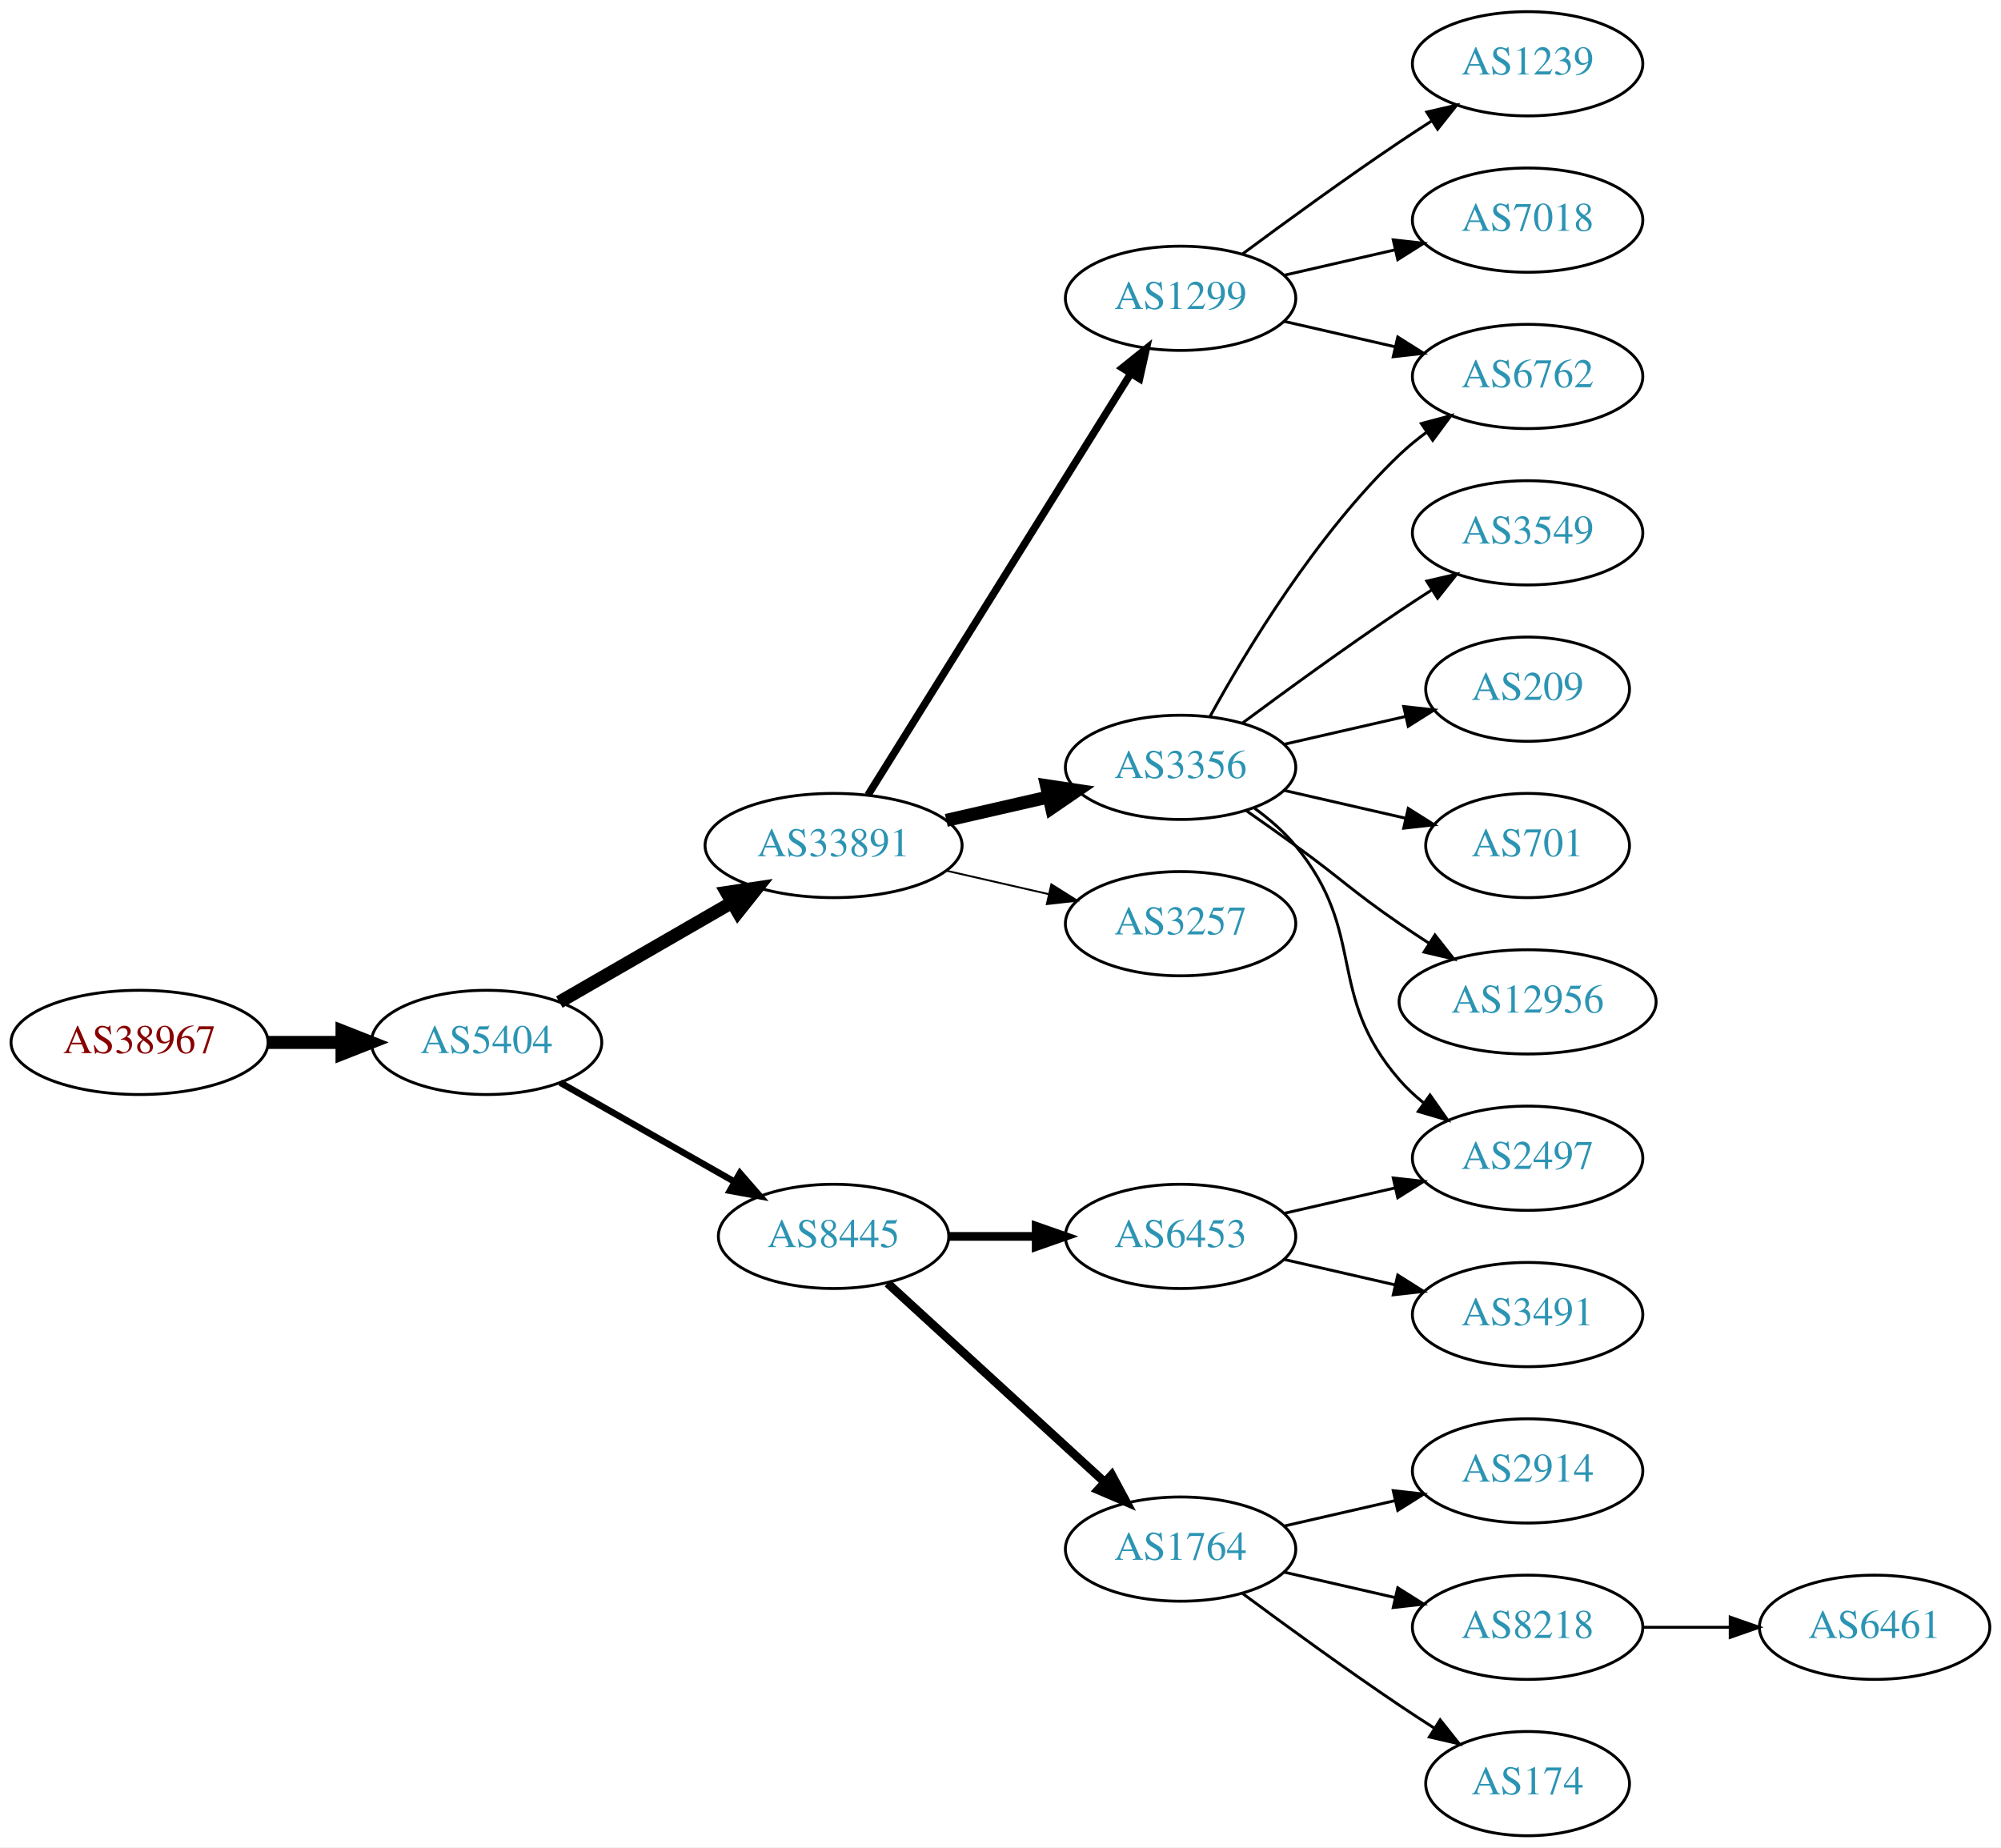
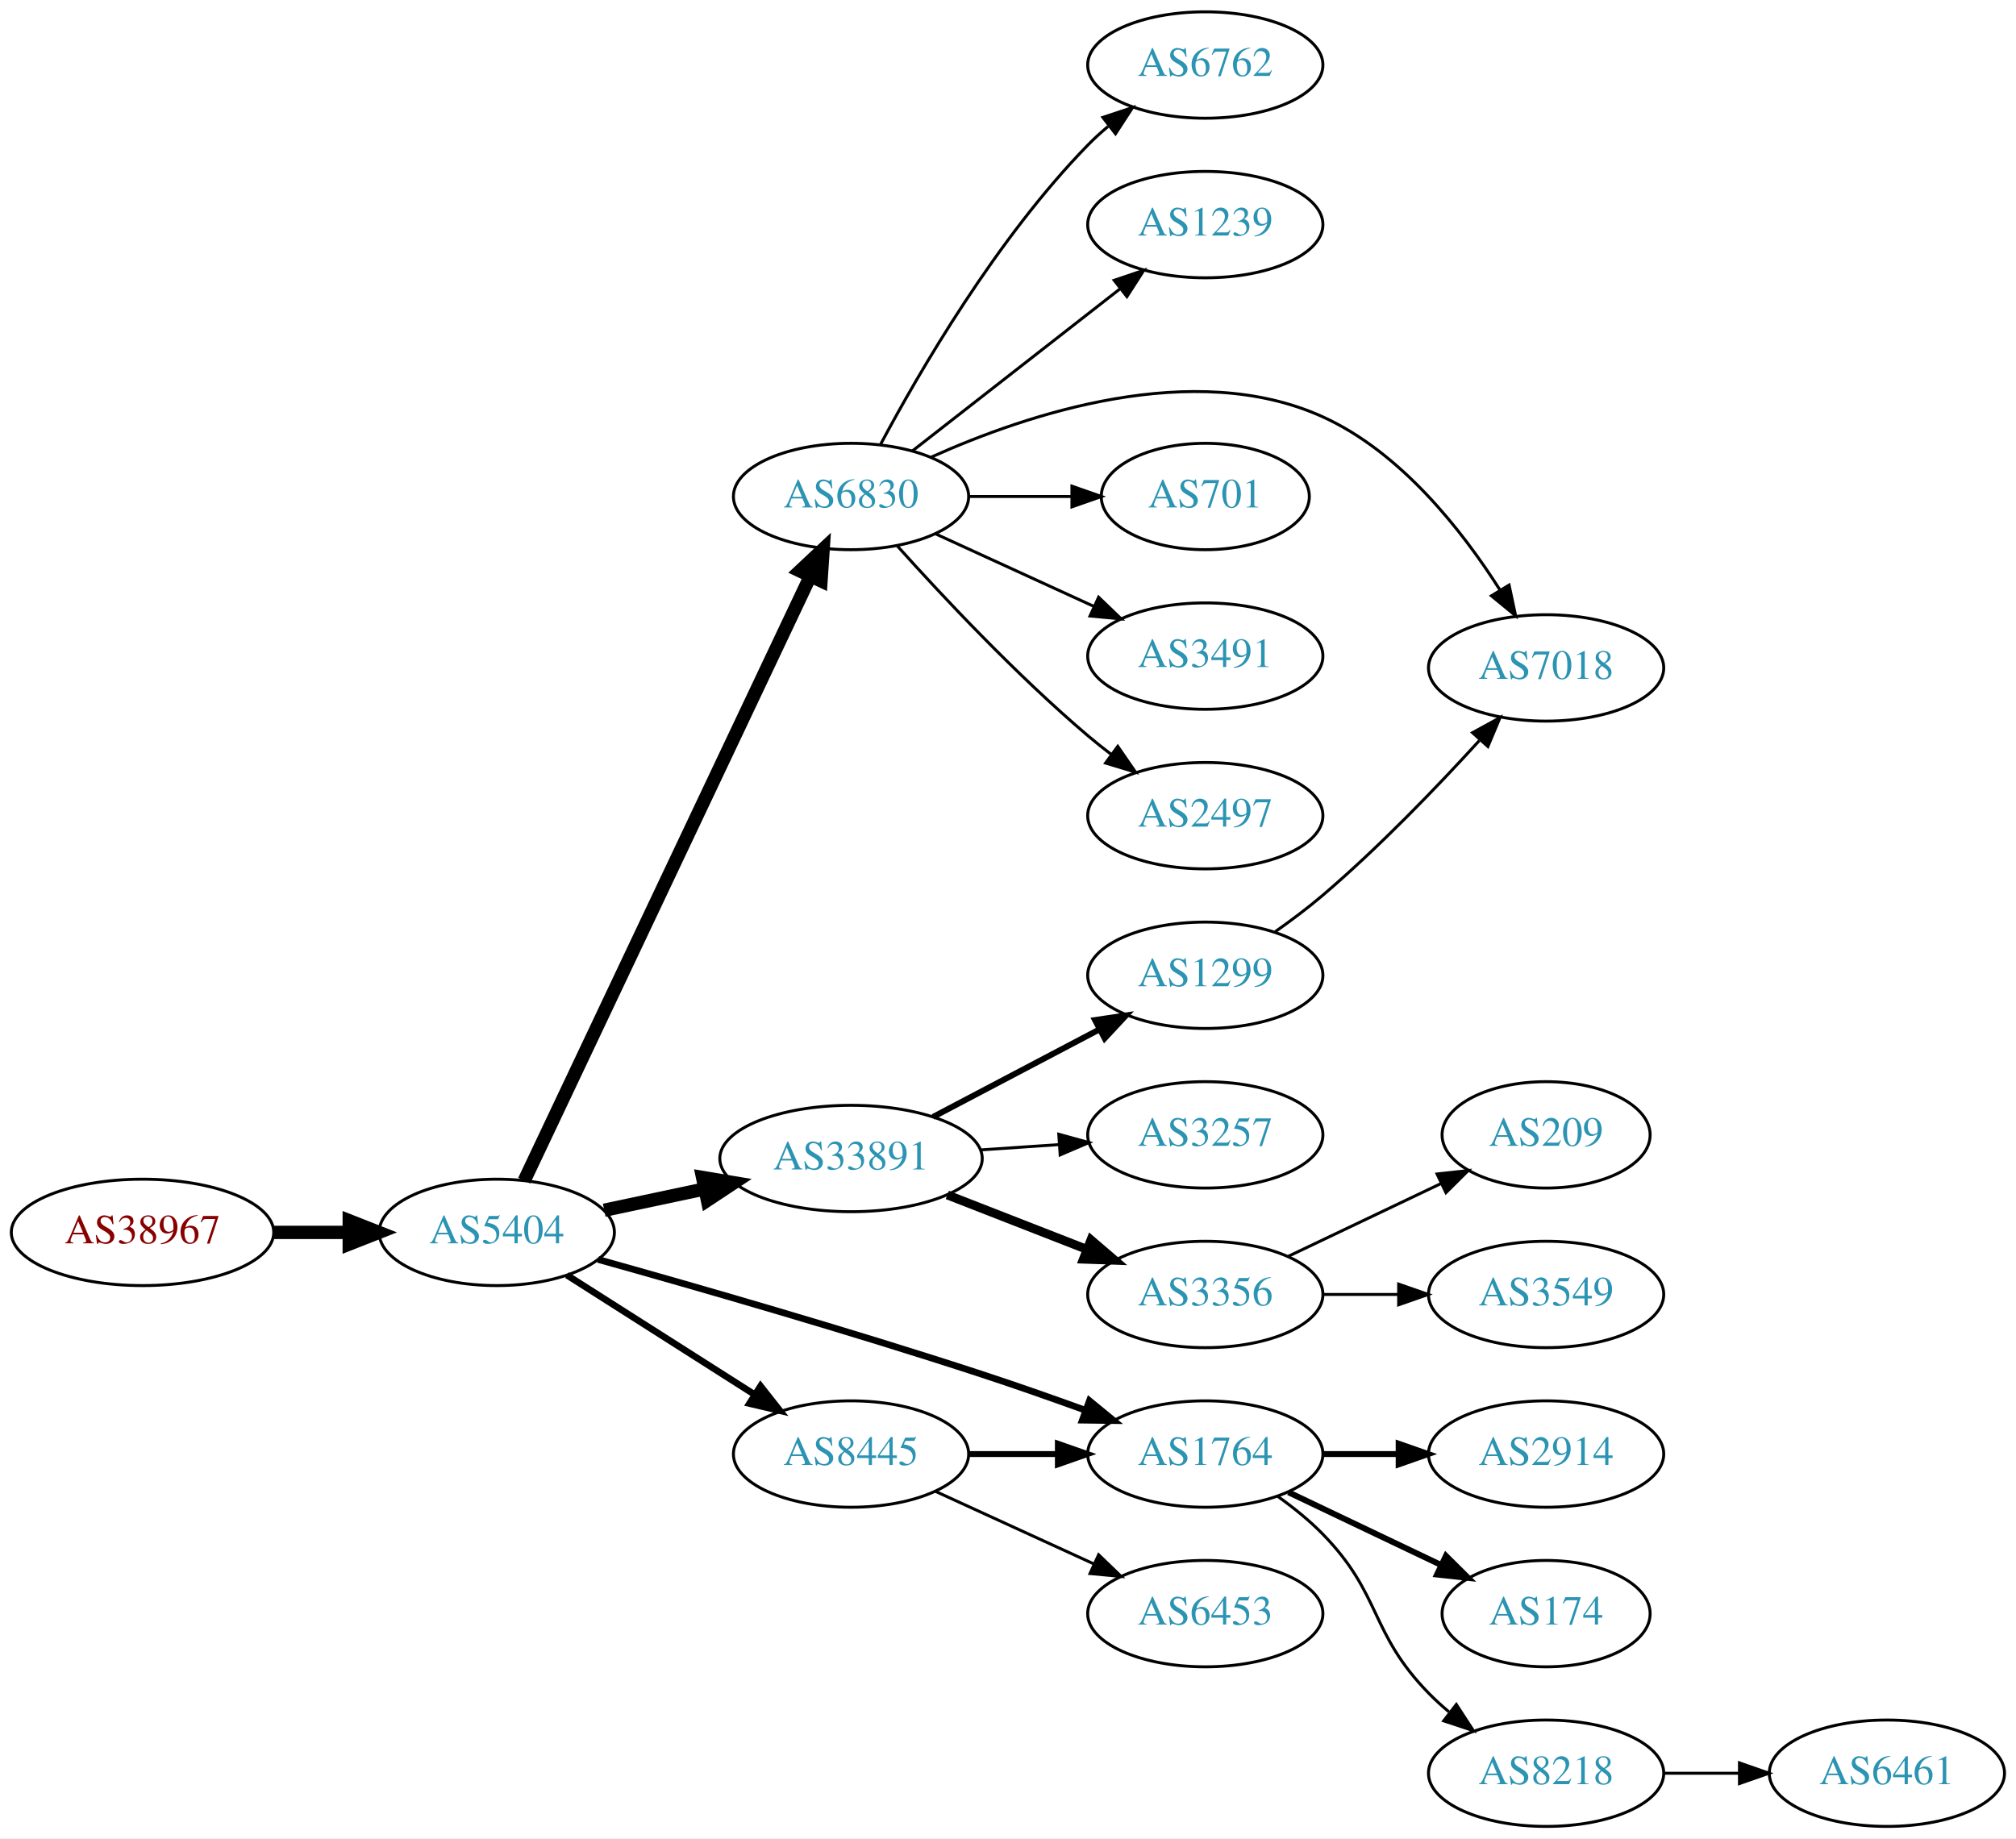
- <svg xmlns="http://www.w3.org/2000/svg" xmlns:xlink="http://www.w3.org/1999/xlink" width="691pt" height="638pt" viewBox="0.00 0.00 691.06 638.00">
-   <g id="graph0" class="graph" transform="scale(1 1) rotate(0) translate(4 634)">
-     <polygon fill="white" stroke="none" points="-4,4 -4,-634 687.055,-634 687.055,4 -4,4" />
+ <svg xmlns="http://www.w3.org/2000/svg" xmlns:xlink="http://www.w3.org/1999/xlink" width="682pt" height="622pt" viewBox="0.00 0.00 681.96 622.00">
+   <g id="graph0" class="graph" transform="scale(1 1) rotate(0) translate(4 618)">
+     <polygon fill="white" stroke="none" points="-4,4 -4,-618 677.956,-618 677.956,4 -4,4" />
    <g id="node1" class="node">
      <g id="a_node1">
        <a xlink:href="/asn/38967" xlink:title="AS38967 ~ Wirtschaftskammer Salzburg [AT]">
-           <ellipse fill="#ffffff" stroke="black" cx="44.196" cy="-274" rx="44.393" ry="18" />
-           <text text-anchor="middle" x="44.196" y="-270.3" font-family="Times,serif" font-size="14.00" fill="#880000">AS38967</text>
+           <ellipse fill="#ffffff" stroke="black" cx="44.196" cy="-201" rx="44.393" ry="18" />
+           <text text-anchor="middle" x="44.196" y="-197.3" font-family="Times,serif" font-size="14.00" fill="#880000">AS38967</text>
        </a>
      </g>
    </g>
    <g id="node2" class="node">
      <g id="a_node2">
        <a xlink:href="/asn/5404" xlink:title="AS5404 ~ ASN conova communications GmbH [AT]">
-           <ellipse fill="#ffffff" stroke="black" cx="164.039" cy="-274" rx="39.794" ry="18" />
-           <text text-anchor="middle" x="164.039" y="-270.3" font-family="Times,serif" font-size="14.00" fill="#2c94b3">AS5404</text>
+           <ellipse fill="#ffffff" stroke="black" cx="164.039" cy="-201" rx="39.794" ry="18" />
+           <text text-anchor="middle" x="164.039" y="-197.3" font-family="Times,serif" font-size="14.00" fill="#2c94b3">AS5404</text>
        </a>
      </g>
    </g>
    <g id="edge1" class="edge">
-       <path fill="none" stroke="black" stroke-width="4.5" d="M88.407,-274C96.72,-274 105.482,-274 113.965,-274" />
-       <polygon fill="black" stroke="black" stroke-width="4.5" points="114.123,-277.938 124.123,-274 114.123,-270.063 114.123,-277.938" />
+       <path fill="none" stroke="black" stroke-width="4.5" d="M88.407,-201C96.72,-201 105.482,-201 113.965,-201" />
+       <polygon fill="black" stroke="black" stroke-width="4.5" points="114.123,-204.938 124.123,-201 114.123,-197.063 114.123,-204.938" />
    </g>
    <g id="node3" class="node">
      <g id="a_node3">
-         <a xlink:href="/asn/33891" xlink:title="AS33891 ~ CORE-BACKBONE GMBH GLOBAL NETWORK [DE]">
-           <ellipse fill="#ffffff" stroke="black" cx="283.881" cy="-342" rx="44.393" ry="18" />
-           <text text-anchor="middle" x="283.881" y="-338.3" font-family="Times,serif" font-size="14.00" fill="#2c94b3">AS33891</text>
+         <a xlink:href="/asn/6830" xlink:title="AS6830 ~ LGI-UPC [AT]">
+           <ellipse fill="#ffffff" stroke="black" cx="283.881" cy="-450" rx="39.794" ry="18" />
+           <text text-anchor="middle" x="283.881" y="-446.3" font-family="Times,serif" font-size="14.00" fill="#2c94b3">AS6830</text>
        </a>
      </g>
    </g>
    <g id="edge2" class="edge">
-       <path fill="none" stroke="black" stroke-width="4.5" d="M189.17,-287.925C206.377,-297.854 229.75,-311.341 248.849,-322.362" />
-       <polygon fill="black" stroke="black" stroke-width="4.5" points="246.931,-325.801 257.56,-327.389 250.867,-318.98 246.931,-325.801" />
+       <path fill="none" stroke="black" stroke-width="4.5" d="M173.325,-218.509C193.603,-261.356 245.832,-371.715 270.115,-423.026" />
+       <polygon fill="black" stroke="black" stroke-width="4.5" points="266.609,-424.822 274.446,-432.177 273.727,-421.454 266.609,-424.822" />
    </g>
    <g id="node4" class="node">
      <g id="a_node4">
        <a xlink:href="/asn/8445" xlink:title="AS8445 ~ SALZBURG-AG-AS [AT]">
-           <ellipse fill="#ffffff" stroke="black" cx="283.881" cy="-207" rx="39.794" ry="18" />
-           <text text-anchor="middle" x="283.881" y="-203.3" font-family="Times,serif" font-size="14.00" fill="#2c94b3">AS8445</text>
+           <ellipse fill="#ffffff" stroke="black" cx="283.881" cy="-126" rx="39.794" ry="18" />
+           <text text-anchor="middle" x="283.881" y="-122.3" font-family="Times,serif" font-size="14.00" fill="#2c94b3">AS8445</text>
        </a>
      </g>
    </g>
    <g id="edge3" class="edge">
-       <path fill="none" stroke="black" stroke-width="2.25" d="M189.456,-260.118C206.915,-250.191 230.616,-236.716 249.776,-225.822" />
-       <polygon fill="black" stroke="black" stroke-width="2.25" points="251.532,-228.85 258.495,-220.865 248.072,-222.765 251.532,-228.85" />
+       <path fill="none" stroke="black" stroke-width="2.25" d="M187.76,-186.539C205.821,-175.045 231.29,-158.835 251.33,-146.081" />
+       <polygon fill="black" stroke="black" stroke-width="2.25" points="253.271,-148.994 259.828,-140.672 249.512,-143.089 253.271,-148.994" />
    </g>
    <g id="node5" class="node">
      <g id="a_node5">
-         <a xlink:href="/asn/3356" xlink:title="AS3356 ~ Level 3 Parent, LLC [US]">
-           <ellipse fill="#ffffff" stroke="black" cx="403.724" cy="-369" rx="39.794" ry="18" />
-           <text text-anchor="middle" x="403.724" y="-365.3" font-family="Times,serif" font-size="14.00" fill="#2c94b3">AS3356</text>
+         <a xlink:href="/asn/33891" xlink:title="AS33891 ~ CORE-BACKBONE GMBH GLOBAL NETWORK [DE]">
+           <ellipse fill="#ffffff" stroke="black" cx="283.881" cy="-226" rx="44.393" ry="18" />
+           <text text-anchor="middle" x="283.881" y="-222.3" font-family="Times,serif" font-size="14.00" fill="#2c94b3">AS33891</text>
        </a>
      </g>
    </g>
    <g id="edge4" class="edge">
-       <path fill="none" stroke="black" stroke-width="4.5" d="M322.816,-350.692C334.057,-353.267 346.469,-356.111 358.092,-358.774" />
-       <polygon fill="black" stroke="black" stroke-width="4.5" points="357.427,-362.661 368.054,-361.057 359.186,-354.985 357.427,-362.661" />
+       <path fill="none" stroke="black" stroke-width="4.5" d="M200.395,-208.501C211.092,-210.77 223.03,-213.303 234.427,-215.721" />
+       <polygon fill="black" stroke="black" stroke-width="4.5" points="233.66,-219.583 244.259,-217.806 235.294,-211.879 233.66,-219.583" />
    </g>
    <g id="node6" class="node">
      <g id="a_node6">
-         <a xlink:href="/asn/1299" xlink:title="AS1299 ~ Telia Carrier [EU]">
-           <ellipse fill="#ffffff" stroke="black" cx="403.724" cy="-531" rx="39.794" ry="18" />
-           <text text-anchor="middle" x="403.724" y="-527.3" font-family="Times,serif" font-size="14.00" fill="#2c94b3">AS1299</text>
+         <a xlink:href="/asn/1764" xlink:title="AS1764 ~ NEXTLAYER-AS [AT]">
+           <ellipse fill="#ffffff" stroke="black" cx="403.724" cy="-126" rx="39.794" ry="18" />
+           <text text-anchor="middle" x="403.724" y="-122.3" font-family="Times,serif" font-size="14.00" fill="#2c94b3">AS1764</text>
        </a>
      </g>
    </g>
    <g id="edge5" class="edge">
-       <path fill="none" stroke="black" stroke-width="2.571" d="M295.756,-359.442C316.54,-392.775 362,-465.686 386.429,-504.866" />
-       <polygon fill="black" stroke="black" stroke-width="2.571" points="383.614,-506.966 391.875,-513.6 389.554,-503.263 383.614,-506.966" />
+       <path fill="none" stroke="black" stroke-width="2.25" d="M198.32,-191.841C231.399,-182.588 283.495,-167.611 328.077,-153 339.523,-149.249 351.854,-144.912 363.131,-140.827" />
+       <polygon fill="black" stroke="black" stroke-width="2.25" points="364.531,-144.042 372.722,-137.322 362.128,-137.467 364.531,-144.042" />
    </g>
    <g id="node7" class="node">
      <g id="a_node7">
-         <a xlink:href="/asn/3257" xlink:title="AS3257 ~ GTT [DE]">
-           <ellipse fill="#ffffff" stroke="black" cx="403.724" cy="-315" rx="39.794" ry="18" />
-           <text text-anchor="middle" x="403.724" y="-311.3" font-family="Times,serif" font-size="14.00" fill="#2c94b3">AS3257</text>
+         <a xlink:href="/asn/6762" xlink:title="AS6762 ~ TELECOM ITALIA SPARKLE S.p.A. [IT]">
+           <ellipse fill="#ffffff" stroke="black" cx="403.724" cy="-596" rx="39.794" ry="18" />
+           <text text-anchor="middle" x="403.724" y="-592.3" font-family="Times,serif" font-size="14.00" fill="#2c94b3">AS6762</text>
        </a>
      </g>
    </g>
    <g id="edge6" class="edge">
-       <path fill="none" stroke="black" stroke-width="0.643" d="M322.816,-333.308C334.057,-330.733 346.469,-327.889 358.092,-325.226" />
-       <polygon fill="black" stroke="black" stroke-width="0.643" points="359.088,-328.588 368.054,-322.943 357.525,-321.765 359.088,-328.588" />
+       <path fill="none" stroke="black" d="M293.857,-467.613C306.971,-492.22 333.197,-537.413 364.077,-569 366.169,-571.14 368.452,-573.219 370.828,-575.212" />
+       <polygon fill="black" stroke="black" points="369.071,-578.277 379.127,-581.613 373.347,-572.734 369.071,-578.277" />
+     </g>
+     <g id="node8" class="node">
+       <g id="a_node8">
+         <a xlink:href="/asn/1239" xlink:title="AS1239 ~ Sprint [US]">
+           <ellipse fill="#ffffff" stroke="black" cx="403.724" cy="-542" rx="39.794" ry="18" />
+           <text text-anchor="middle" x="403.724" y="-538.3" font-family="Times,serif" font-size="14.00" fill="#2c94b3">AS1239</text>
+         </a>
+       </g>
+     </g>
+     <g id="edge7" class="edge">
+       <path fill="none" stroke="black" d="M304.605,-465.399C323.809,-480.391 353.18,-503.321 374.784,-520.188" />
+       <polygon fill="black" stroke="black" points="372.899,-523.156 382.935,-526.551 377.207,-517.638 372.899,-523.156" />
+     </g>
+     <g id="node9" class="node">
+       <g id="a_node9">
+         <a xlink:href="/asn/7018" xlink:title="AS7018 ~ AT&amp;T Services, Inc. [US]">
+           <ellipse fill="#ffffff" stroke="black" cx="519.017" cy="-392" rx="39.794" ry="18" />
+           <text text-anchor="middle" x="519.017" y="-388.3" font-family="Times,serif" font-size="14.00" fill="#2c94b3">AS7018</text>
+         </a>
+       </g>
+     </g>
+     <g id="edge8" class="edge">
+       <path fill="none" stroke="black" d="M311.031,-463.335C343.452,-477.915 399.761,-496.741 443.37,-477 469.747,-465.06 490.499,-438.684 503.358,-418.458" />
+       <polygon fill="black" stroke="black" points="506.495,-420.034 508.702,-409.671 500.515,-416.396 506.495,-420.034" />
+     </g>
+     <g id="node10" class="node">
+       <g id="a_node10">
+         <a xlink:href="/asn/701" xlink:title="AS701 ~ UUNET [US]">
+           <ellipse fill="#ffffff" stroke="black" cx="403.724" cy="-450" rx="35.194" ry="18" />
+           <text text-anchor="middle" x="403.724" y="-446.3" font-family="Times,serif" font-size="14.00" fill="#2c94b3">AS701</text>
+         </a>
+       </g>
+     </g>
+     <g id="edge9" class="edge">
+       <path fill="none" stroke="black" d="M323.794,-450C334.881,-450 347.04,-450 358.422,-450" />
+       <polygon fill="black" stroke="black" points="358.604,-453.5 368.604,-450 358.604,-446.5 358.604,-453.5" />
+     </g>
+     <g id="node11" class="node">
+       <g id="a_node11">
+         <a xlink:href="/asn/3491" xlink:title="AS3491 ~ PCCW Global, Inc. [US]">
+           <ellipse fill="#ffffff" stroke="black" cx="403.724" cy="-396" rx="39.794" ry="18" />
+           <text text-anchor="middle" x="403.724" y="-392.3" font-family="Times,serif" font-size="14.00" fill="#2c94b3">AS3491</text>
+         </a>
+       </g>
+     </g>
+     <g id="edge10" class="edge">
+       <path fill="none" stroke="black" d="M312.51,-437.339C328.467,-430.027 348.738,-420.739 366.02,-412.819" />
+       <polygon fill="black" stroke="black" points="367.635,-415.929 375.268,-408.581 364.719,-409.565 367.635,-415.929" />
+     </g>
+     <g id="node12" class="node">
+       <g id="a_node12">
+         <a xlink:href="/asn/2497" xlink:title="AS2497 ~ Internet Initiative Japan Inc. [JP]">
+           <ellipse fill="#ffffff" stroke="black" cx="403.724" cy="-342" rx="39.794" ry="18" />
+           <text text-anchor="middle" x="403.724" y="-338.3" font-family="Times,serif" font-size="14.00" fill="#2c94b3">AS2497</text>
+         </a>
+       </g>
+     </g>
+     <g id="edge11" class="edge">
+       <path fill="none" stroke="black" d="M299.527,-433.275C314.828,-416.235 339.925,-389.477 364.077,-369 366.574,-366.883 369.235,-364.768 371.946,-362.707" />
+       <polygon fill="black" stroke="black" points="374.112,-365.459 380.123,-356.734 369.983,-359.806 374.112,-365.459" />
+     </g>
+     <g id="edge13" class="edge">
+       <path fill="none" stroke="black" stroke-width="2" d="M323.794,-126C333.347,-126 343.697,-126 353.659,-126" />
+       <polygon fill="black" stroke="black" stroke-width="2" points="353.852,-129.5 363.852,-126 353.852,-122.5 353.852,-129.5" />
+     </g>
+     <g id="node13" class="node">
+       <g id="a_node13">
+         <a xlink:href="/asn/6453" xlink:title="AS6453 ~ TATA COMMUNICATIONS (AMERICA) INC [US]">
+           <ellipse fill="#ffffff" stroke="black" cx="403.724" cy="-72" rx="39.794" ry="18" />
+           <text text-anchor="middle" x="403.724" y="-68.3" font-family="Times,serif" font-size="14.00" fill="#2c94b3">AS6453</text>
+         </a>
+       </g>
+     </g>
+     <g id="edge12" class="edge">
+       <path fill="none" stroke="black" d="M312.51,-113.339C328.467,-106.027 348.738,-96.739 366.02,-88.819" />
+       <polygon fill="black" stroke="black" points="367.635,-91.929 375.268,-84.581 364.719,-85.565 367.635,-91.929" />
    </g>
    <g id="node14" class="node">
      <g id="a_node14">
-         <a xlink:href="/asn/6453" xlink:title="AS6453 ~ TATA COMMUNICATIONS (AMERICA) INC [US]">
-           <ellipse fill="#ffffff" stroke="black" cx="403.724" cy="-207" rx="39.794" ry="18" />
-           <text text-anchor="middle" x="403.724" y="-203.3" font-family="Times,serif" font-size="14.00" fill="#2c94b3">AS6453</text>
-         </a>
-       </g>
-     </g>
-     <g id="edge13" class="edge">
-       <path fill="none" stroke="black" stroke-width="3" d="M323.794,-207C333.347,-207 343.697,-207 353.659,-207" />
-       <polygon fill="black" stroke="black" stroke-width="3" points="353.852,-210.5 363.852,-207 353.852,-203.5 353.852,-210.5" />
+         <a xlink:href="/asn/3257" xlink:title="AS3257 ~ GTT [DE]">
+           <ellipse fill="#ffffff" stroke="black" cx="403.724" cy="-234" rx="39.794" ry="18" />
+           <text text-anchor="middle" x="403.724" y="-230.3" font-family="Times,serif" font-size="14.00" fill="#2c94b3">AS3257</text>
+         </a>
+       </g>
+     </g>
+     <g id="edge14" class="edge">
+       <path fill="none" stroke="black" d="M327.758,-228.911C336.367,-229.495 345.47,-230.113 354.253,-230.709" />
+       <polygon fill="black" stroke="black" points="354.154,-234.211 364.368,-231.396 354.628,-227.227 354.154,-234.211" />
    </g>
    <g id="node15" class="node">
      <g id="a_node15">
-         <a xlink:href="/asn/1764" xlink:title="AS1764 ~ NEXTLAYER-AS [AT]">
-           <ellipse fill="#ffffff" stroke="black" cx="403.724" cy="-99" rx="39.794" ry="18" />
-           <text text-anchor="middle" x="403.724" y="-95.3" font-family="Times,serif" font-size="14.00" fill="#2c94b3">AS1764</text>
-         </a>
-       </g>
-     </g>
-     <g id="edge14" class="edge">
-       <path fill="none" stroke="black" stroke-width="3" d="M302.523,-190.831C322.396,-172.618 354.859,-142.867 377.427,-122.183" />
-       <polygon fill="black" stroke="black" stroke-width="3" points="379.953,-124.616 384.961,-115.279 375.224,-119.455 379.953,-124.616" />
-     </g>
-     <g id="node8" class="node">
-       <g id="a_node8">
-         <a xlink:href="/asn/6762" xlink:title="AS6762 ~ TELECOM ITALIA SPARKLE S.p.A. [IT]">
-           <ellipse fill="#ffffff" stroke="black" cx="523.566" cy="-504" rx="39.794" ry="18" />
-           <text text-anchor="middle" x="523.566" y="-500.3" font-family="Times,serif" font-size="14.00" fill="#2c94b3">AS6762</text>
-         </a>
-       </g>
-     </g>
-     <g id="edge7" class="edge">
-       <path fill="none" stroke="black" d="M413.965,-386.713C426.51,-409.561 450.687,-449.611 479.37,-477 482.238,-479.739 485.427,-482.347 488.736,-484.785" />
-       <polygon fill="black" stroke="black" points="486.86,-487.742 497.096,-490.477 490.8,-481.956 486.86,-487.742" />
-     </g>
-     <g id="node9" class="node">
-       <g id="a_node9">
-         <a xlink:href="/asn/2497" xlink:title="AS2497 ~ Internet Initiative Japan Inc. [JP]">
-           <ellipse fill="#ffffff" stroke="black" cx="523.566" cy="-234" rx="39.794" ry="18" />
-           <text text-anchor="middle" x="523.566" y="-230.3" font-family="Times,serif" font-size="14.00" fill="#2c94b3">AS2497</text>
-         </a>
-       </g>
-     </g>
-     <g id="edge8" class="edge">
-       <path fill="none" stroke="black" d="M429.305,-354.844C434.399,-351.128 439.413,-346.799 443.37,-342 468.435,-311.606 453.536,-290.742 479.37,-261 481.835,-258.162 484.672,-255.523 487.689,-253.094" />
-       <polygon fill="black" stroke="black" points="489.876,-255.833 495.968,-247.164 485.8,-250.142 489.876,-255.833" />
-     </g>
-     <g id="node10" class="node">
-       <g id="a_node10">
-         <a xlink:href="/asn/3549" xlink:title="AS3549 ~ Level 3 Parent, LLC [US]">
-           <ellipse fill="#ffffff" stroke="black" cx="523.566" cy="-450" rx="39.794" ry="18" />
-           <text text-anchor="middle" x="523.566" y="-446.3" font-family="Times,serif" font-size="14.00" fill="#2c94b3">AS3549</text>
-         </a>
-       </g>
-     </g>
-     <g id="edge9" class="edge">
-       <path fill="none" stroke="black" d="M425.054,-384.277C439.916,-395.304 460.661,-410.407 479.37,-423 482.919,-425.389 486.67,-427.839 490.418,-430.242" />
-       <polygon fill="black" stroke="black" points="488.744,-433.325 499.067,-435.712 492.486,-427.409 488.744,-433.325" />
-     </g>
-     <g id="node11" class="node">
-       <g id="a_node11">
-         <a xlink:href="/asn/209" xlink:title="AS209 ~ CenturyLink Communications, LLC [US]">
-           <ellipse fill="#ffffff" stroke="black" cx="523.566" cy="-396" rx="35.194" ry="18" />
-           <text text-anchor="middle" x="523.566" y="-392.3" font-family="Times,serif" font-size="14.00" fill="#2c94b3">AS209</text>
-         </a>
-       </g>
-     </g>
-     <g id="edge10" class="edge">
-       <path fill="none" stroke="black" d="M439.443,-376.955C452.536,-379.955 467.558,-383.396 481.199,-386.522" />
-       <polygon fill="black" stroke="black" points="480.777,-390.016 491.306,-388.838 482.34,-383.193 480.777,-390.016" />
-     </g>
-     <g id="node12" class="node">
-       <g id="a_node12">
-         <a xlink:href="/asn/701" xlink:title="AS701 ~ UUNET [US]">
-           <ellipse fill="#ffffff" stroke="black" cx="523.566" cy="-342" rx="35.194" ry="18" />
-           <text text-anchor="middle" x="523.566" y="-338.3" font-family="Times,serif" font-size="14.00" fill="#2c94b3">AS701</text>
-         </a>
-       </g>
-     </g>
-     <g id="edge11" class="edge">
-       <path fill="none" stroke="black" d="M439.443,-361.045C452.536,-358.045 467.558,-354.604 481.199,-351.478" />
-       <polygon fill="black" stroke="black" points="482.34,-354.807 491.306,-349.162 480.777,-347.984 482.34,-354.807" />
-     </g>
-     <g id="node13" class="node">
-       <g id="a_node13">
-         <a xlink:href="/asn/12956" xlink:title="AS12956 ~ TELXIUS [ES]">
-           <ellipse fill="#ffffff" stroke="black" cx="523.566" cy="-288" rx="44.393" ry="18" />
-           <text text-anchor="middle" x="523.566" y="-284.3" font-family="Times,serif" font-size="14.00" fill="#2c94b3">AS12956</text>
-         </a>
-       </g>
-     </g>
-     <g id="edge12" class="edge">
-       <path fill="none" stroke="black" d="M426.481,-353.991C432.015,-350.121 437.934,-345.936 443.37,-342 459.57,-330.271 462.876,-326.311 479.37,-315 482.641,-312.757 486.091,-310.472 489.558,-308.227" />
-       <polygon fill="black" stroke="black" points="491.559,-311.102 498.116,-302.78 487.8,-305.197 491.559,-311.102" />
-     </g>
-     <g id="edge18" class="edge">
-       <path fill="none" stroke="black" d="M439.443,-523.045C451.443,-520.296 465.064,-517.175 477.756,-514.267" />
-       <polygon fill="black" stroke="black" points="478.722,-517.636 487.688,-511.991 477.159,-510.813 478.722,-517.636" />
+         <a xlink:href="/asn/3356" xlink:title="AS3356 ~ Level 3 Parent, LLC [US]">
+           <ellipse fill="#ffffff" stroke="black" cx="403.724" cy="-180" rx="39.794" ry="18" />
+           <text text-anchor="middle" x="403.724" y="-176.3" font-family="Times,serif" font-size="14.00" fill="#2c94b3">AS3356</text>
+         </a>
+       </g>
+     </g>
+     <g id="edge15" class="edge">
+       <path fill="none" stroke="black" stroke-width="3" d="M316.461,-213.673C330.89,-208.04 348.129,-201.311 363.391,-195.354" />
+       <polygon fill="black" stroke="black" stroke-width="3" points="365.042,-198.466 373.085,-191.57 362.496,-191.946 365.042,-198.466" />
+     </g>
+     <g id="node16" class="node">
+       <g id="a_node16">
+         <a xlink:href="/asn/1299" xlink:title="AS1299 ~ Telia Carrier [EU]">
+           <ellipse fill="#ffffff" stroke="black" cx="403.724" cy="-288" rx="39.794" ry="18" />
+           <text text-anchor="middle" x="403.724" y="-284.3" font-family="Times,serif" font-size="14.00" fill="#2c94b3">AS1299</text>
+         </a>
+       </g>
+     </g>
+     <g id="edge16" class="edge">
+       <path fill="none" stroke="black" stroke-width="2" d="M311.622,-240.069C328.276,-248.831 349.878,-260.197 367.867,-269.661" />
+       <polygon fill="black" stroke="black" stroke-width="2" points="366.42,-272.854 376.899,-274.413 369.679,-266.659 366.42,-272.854" />
    </g>
    <g id="node17" class="node">
      <g id="a_node17">
-         <a xlink:href="/asn/1239" xlink:title="AS1239 ~ Sprint [US]">
-           <ellipse fill="#ffffff" stroke="black" cx="523.566" cy="-612" rx="39.794" ry="18" />
-           <text text-anchor="middle" x="523.566" y="-608.3" font-family="Times,serif" font-size="14.00" fill="#2c94b3">AS1239</text>
+         <a xlink:href="/asn/2914" xlink:title="AS2914 ~ NTT America, Inc. [US]">
+           <ellipse fill="#ffffff" stroke="black" cx="519.017" cy="-126" rx="39.794" ry="18" />
+           <text text-anchor="middle" x="519.017" y="-122.3" font-family="Times,serif" font-size="14.00" fill="#2c94b3">AS2914</text>
        </a>
      </g>
    </g>
    <g id="edge17" class="edge">
-       <path fill="none" stroke="black" d="M425.054,-546.277C439.916,-557.304 460.661,-572.407 479.37,-585 482.919,-587.389 486.67,-589.839 490.418,-592.242" />
-       <polygon fill="black" stroke="black" points="488.744,-595.325 499.067,-597.712 492.486,-589.409 488.744,-595.325" />
+       <path fill="none" stroke="black" stroke-width="2" d="M443.396,-126C451.599,-126 460.363,-126 468.895,-126" />
+       <polygon fill="black" stroke="black" stroke-width="2" points="469.134,-129.5 479.134,-126 469.134,-122.5 469.134,-129.5" />
    </g>
    <g id="node18" class="node">
      <g id="a_node18">
-         <a xlink:href="/asn/7018" xlink:title="AS7018 ~ AT&amp;T Services, Inc. [US]">
-           <ellipse fill="#ffffff" stroke="black" cx="523.566" cy="-558" rx="39.794" ry="18" />
-           <text text-anchor="middle" x="523.566" y="-554.3" font-family="Times,serif" font-size="14.00" fill="#2c94b3">AS7018</text>
-         </a>
-       </g>
-     </g>
-     <g id="edge19" class="edge">
-       <path fill="none" stroke="black" d="M439.443,-538.955C451.443,-541.704 465.064,-544.825 477.756,-547.733" />
-       <polygon fill="black" stroke="black" points="477.159,-551.187 487.688,-550.009 478.722,-544.364 477.159,-551.187" />
-     </g>
-     <g id="edge15" class="edge">
-       <path fill="none" stroke="black" d="M439.443,-214.955C451.443,-217.704 465.064,-220.825 477.756,-223.733" />
-       <polygon fill="black" stroke="black" points="477.159,-227.187 487.688,-226.009 478.722,-220.364 477.159,-227.187" />
-     </g>
-     <g id="node16" class="node">
-       <g id="a_node16">
-         <a xlink:href="/asn/3491" xlink:title="AS3491 ~ PCCW Global, Inc. [US]">
-           <ellipse fill="#ffffff" stroke="black" cx="523.566" cy="-180" rx="39.794" ry="18" />
-           <text text-anchor="middle" x="523.566" y="-176.3" font-family="Times,serif" font-size="14.00" fill="#2c94b3">AS3491</text>
-         </a>
-       </g>
-     </g>
-     <g id="edge16" class="edge">
-       <path fill="none" stroke="black" d="M439.443,-199.045C451.443,-196.296 465.064,-193.175 477.756,-190.267" />
-       <polygon fill="black" stroke="black" points="478.722,-193.636 487.688,-187.991 477.159,-186.813 478.722,-193.636" />
+         <a xlink:href="/asn/174" xlink:title="AS174 ~ Cogent Communications [US]">
+           <ellipse fill="#ffffff" stroke="black" cx="519.017" cy="-72" rx="35.194" ry="18" />
+           <text text-anchor="middle" x="519.017" y="-68.3" font-family="Times,serif" font-size="14.00" fill="#2c94b3">AS174</text>
+         </a>
+       </g>
+     </g>
+     <g id="edge18" class="edge">
+       <path fill="none" stroke="black" stroke-width="2" d="M431.86,-113.066C447.292,-105.71 466.778,-96.423 483.313,-88.541" />
+       <polygon fill="black" stroke="black" stroke-width="2" points="485.133,-91.551 492.654,-84.089 482.121,-85.232 485.133,-91.551" />
    </g>
    <g id="node19" class="node">
      <g id="a_node19">
-         <a xlink:href="/asn/2914" xlink:title="AS2914 ~ NTT America, Inc. [US]">
-           <ellipse fill="#ffffff" stroke="black" cx="523.566" cy="-126" rx="39.794" ry="18" />
-           <text text-anchor="middle" x="523.566" y="-122.3" font-family="Times,serif" font-size="14.00" fill="#2c94b3">AS2914</text>
-         </a>
-       </g>
-     </g>
-     <g id="edge20" class="edge">
-       <path fill="none" stroke="black" d="M439.443,-106.955C451.443,-109.704 465.064,-112.825 477.756,-115.733" />
-       <polygon fill="black" stroke="black" points="477.159,-119.187 487.688,-118.009 478.722,-112.364 477.159,-119.187" />
+         <a xlink:href="/asn/8218" xlink:title="AS8218 ~ legacy Neotelecoms [FR]">
+           <ellipse fill="#ffffff" stroke="black" cx="519.017" cy="-18" rx="39.794" ry="18" />
+           <text text-anchor="middle" x="519.017" y="-14.3" font-family="Times,serif" font-size="14.00" fill="#2c94b3">AS8218</text>
+         </a>
+       </g>
+     </g>
+     <g id="edge19" class="edge">
+       <path fill="none" stroke="black" d="M428.318,-111.611C433.574,-107.852 438.906,-103.563 443.37,-99 463.543,-78.383 459.198,-65.617 479.37,-45 481.463,-42.861 483.746,-40.782 486.123,-38.79" />
+       <polygon fill="black" stroke="black" points="488.641,-41.268 494.423,-32.389 484.367,-35.725 488.641,-41.268" />
+     </g>
+     <g id="node21" class="node">
+       <g id="a_node21">
+         <a xlink:href="/asn/209" xlink:title="AS209 ~ CenturyLink Communications, LLC [US]">
+           <ellipse fill="#ffffff" stroke="black" cx="519.017" cy="-234" rx="35.194" ry="18" />
+           <text text-anchor="middle" x="519.017" y="-230.3" font-family="Times,serif" font-size="14.00" fill="#2c94b3">AS209</text>
+         </a>
+       </g>
+     </g>
+     <g id="edge21" class="edge">
+       <path fill="none" stroke="black" d="M431.86,-192.934C447.292,-200.29 466.778,-209.577 483.313,-217.459" />
+       <polygon fill="black" stroke="black" points="482.121,-220.768 492.654,-221.911 485.133,-214.449 482.121,-220.768" />
+     </g>
+     <g id="node22" class="node">
+       <g id="a_node22">
+         <a xlink:href="/asn/3549" xlink:title="AS3549 ~ Level 3 Parent, LLC [US]">
+           <ellipse fill="#ffffff" stroke="black" cx="519.017" cy="-180" rx="39.794" ry="18" />
+           <text text-anchor="middle" x="519.017" y="-176.3" font-family="Times,serif" font-size="14.00" fill="#2c94b3">AS3549</text>
+         </a>
+       </g>
+     </g>
+     <g id="edge22" class="edge">
+       <path fill="none" stroke="black" d="M443.396,-180C451.599,-180 460.363,-180 468.895,-180" />
+       <polygon fill="black" stroke="black" points="469.134,-183.5 479.134,-180 469.134,-176.5 469.134,-183.5" />
+     </g>
+     <g id="edge23" class="edge">
+       <path fill="none" stroke="black" d="M427.338,-302.719C432.741,-306.526 438.385,-310.755 443.37,-315 462.443,-331.241 482.087,-351.68 496.433,-367.418" />
+       <polygon fill="black" stroke="black" points="494.127,-370.086 503.422,-375.172 499.327,-365.4 494.127,-370.086" />
    </g>
    <g id="node20" class="node">
      <g id="a_node20">
-         <a xlink:href="/asn/8218" xlink:title="AS8218 ~ legacy Neotelecoms [FR]">
-           <ellipse fill="#ffffff" stroke="black" cx="523.566" cy="-72" rx="39.794" ry="18" />
-           <text text-anchor="middle" x="523.566" y="-68.3" font-family="Times,serif" font-size="14.00" fill="#2c94b3">AS8218</text>
-         </a>
-       </g>
-     </g>
-     <g id="edge21" class="edge">
-       <path fill="none" stroke="black" d="M439.443,-91.045C451.443,-88.296 465.064,-85.175 477.756,-82.267" />
-       <polygon fill="black" stroke="black" points="478.722,-85.636 487.688,-79.991 477.159,-78.813 478.722,-85.636" />
-     </g>
-     <g id="node21" class="node">
-       <g id="a_node21">
-         <a xlink:href="/asn/174" xlink:title="AS174 ~ Cogent Communications [US]">
-           <ellipse fill="#ffffff" stroke="black" cx="523.566" cy="-18" rx="35.194" ry="18" />
-           <text text-anchor="middle" x="523.566" y="-14.3" font-family="Times,serif" font-size="14.00" fill="#2c94b3">AS174</text>
-         </a>
-       </g>
-     </g>
-     <g id="edge22" class="edge">
-       <path fill="none" stroke="black" d="M425.054,-83.723C439.916,-72.696 460.661,-57.593 479.37,-45 483.188,-42.431 487.238,-39.79 491.268,-37.214" />
-       <polygon fill="black" stroke="black" points="493.372,-40.025 499.962,-31.729 489.637,-34.105 493.372,-40.025" />
-     </g>
-     <g id="node22" class="node">
-       <g id="a_node22">
        <a xlink:href="/asn/6461" xlink:title="AS6461 ~ Zayo Bandwidth [US]">
-           <ellipse fill="#ffffff" stroke="black" cx="643.409" cy="-72" rx="39.794" ry="18" />
-           <text text-anchor="middle" x="643.409" y="-68.3" font-family="Times,serif" font-size="14.00" fill="#2c94b3">AS6461</text>
-         </a>
-       </g>
-     </g>
-     <g id="edge23" class="edge">
-       <path fill="none" stroke="black" d="M563.479,-72C573.032,-72 583.382,-72 593.345,-72" />
-       <polygon fill="black" stroke="black" points="593.537,-75.5 603.537,-72 593.537,-68.5 593.537,-75.5" />
+           <ellipse fill="#ffffff" stroke="black" cx="634.31" cy="-18" rx="39.794" ry="18" />
+           <text text-anchor="middle" x="634.31" y="-14.3" font-family="Times,serif" font-size="14.00" fill="#2c94b3">AS6461</text>
+         </a>
+       </g>
+     </g>
+     <g id="edge20" class="edge">
+       <path fill="none" stroke="black" d="M558.689,-18C566.892,-18 575.656,-18 584.188,-18" />
+       <polygon fill="black" stroke="black" points="584.427,-21.5 594.427,-18 584.427,-14.5 584.427,-21.5" />
    </g>
  </g>
</svg>
